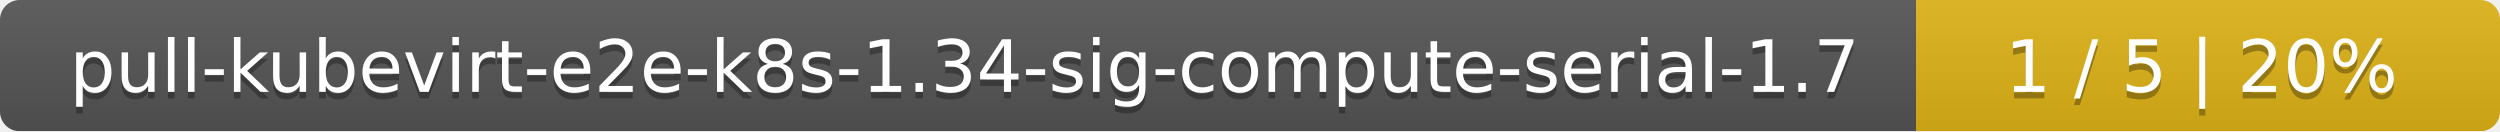
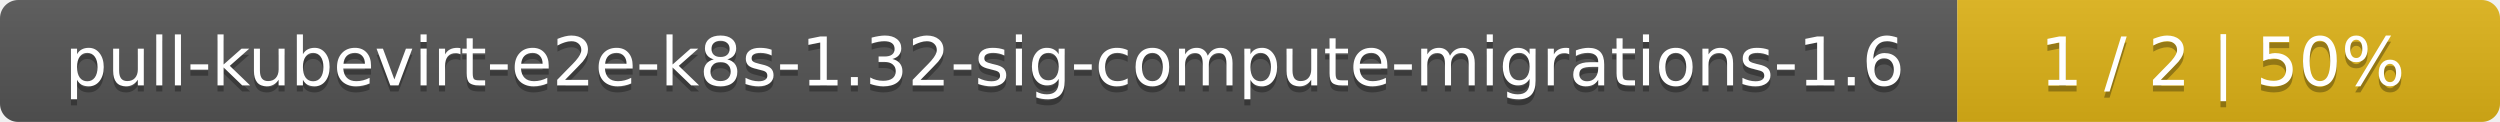
- <svg xmlns="http://www.w3.org/2000/svg" width="381" height="20">
+ <svg xmlns="http://www.w3.org/2000/svg" width="410" height="20">
  <linearGradient id="smooth" x2="0" y2="100%">
    <stop offset="0" stop-color="#bbb" stop-opacity=".1" />
    <stop offset="1" stop-opacity=".1" />
  </linearGradient>
  <mask id="round">
-     <rect width="381" height="20" rx="3" fill="#fff" />
+     <rect width="410" height="20" rx="3" fill="#fff" />
  </mask>
  <g mask="url(#round)">
-     <rect width="292" height="20" fill="#555" />
-     <rect x="292" width="89" height="20" fill="#dfb317" />
-     <rect width="381" height="20" fill="url(#smooth)" />
+     <rect width="321" height="20" fill="#555" />
+     <rect x="321" width="89" height="20" fill="#dfb317" />
+     <rect width="410" height="20" fill="url(#smooth)" />
  </g>
  <g fill="#fff" text-anchor="middle" font-family="DejaVu Sans,Verdana,Geneva,sans-serif" font-size="11">
-     <text x="147" y="15" fill="#010101" fill-opacity=".3">pull-kubevirt-e2e-k8s-1.34-sig-compute-serial-1.7</text>
-     <text x="147" y="14">pull-kubevirt-e2e-k8s-1.34-sig-compute-serial-1.7</text>
-     <text x="335.5" y="15" fill="#010101" fill-opacity=".3">1 / 5    |    20%</text>
-     <text x="335.5" y="14">1 / 5    |    20%</text>
+     <text x="161.5" y="15" fill="#010101" fill-opacity=".3">pull-kubevirt-e2e-k8s-1.32-sig-compute-migrations-1.6</text>
+     <text x="161.5" y="14">pull-kubevirt-e2e-k8s-1.32-sig-compute-migrations-1.6</text>
+     <text x="364.5" y="15" fill="#010101" fill-opacity=".3">1 / 2    |    50%</text>
+     <text x="364.5" y="14">1 / 2    |    50%</text>
  </g>
</svg>
